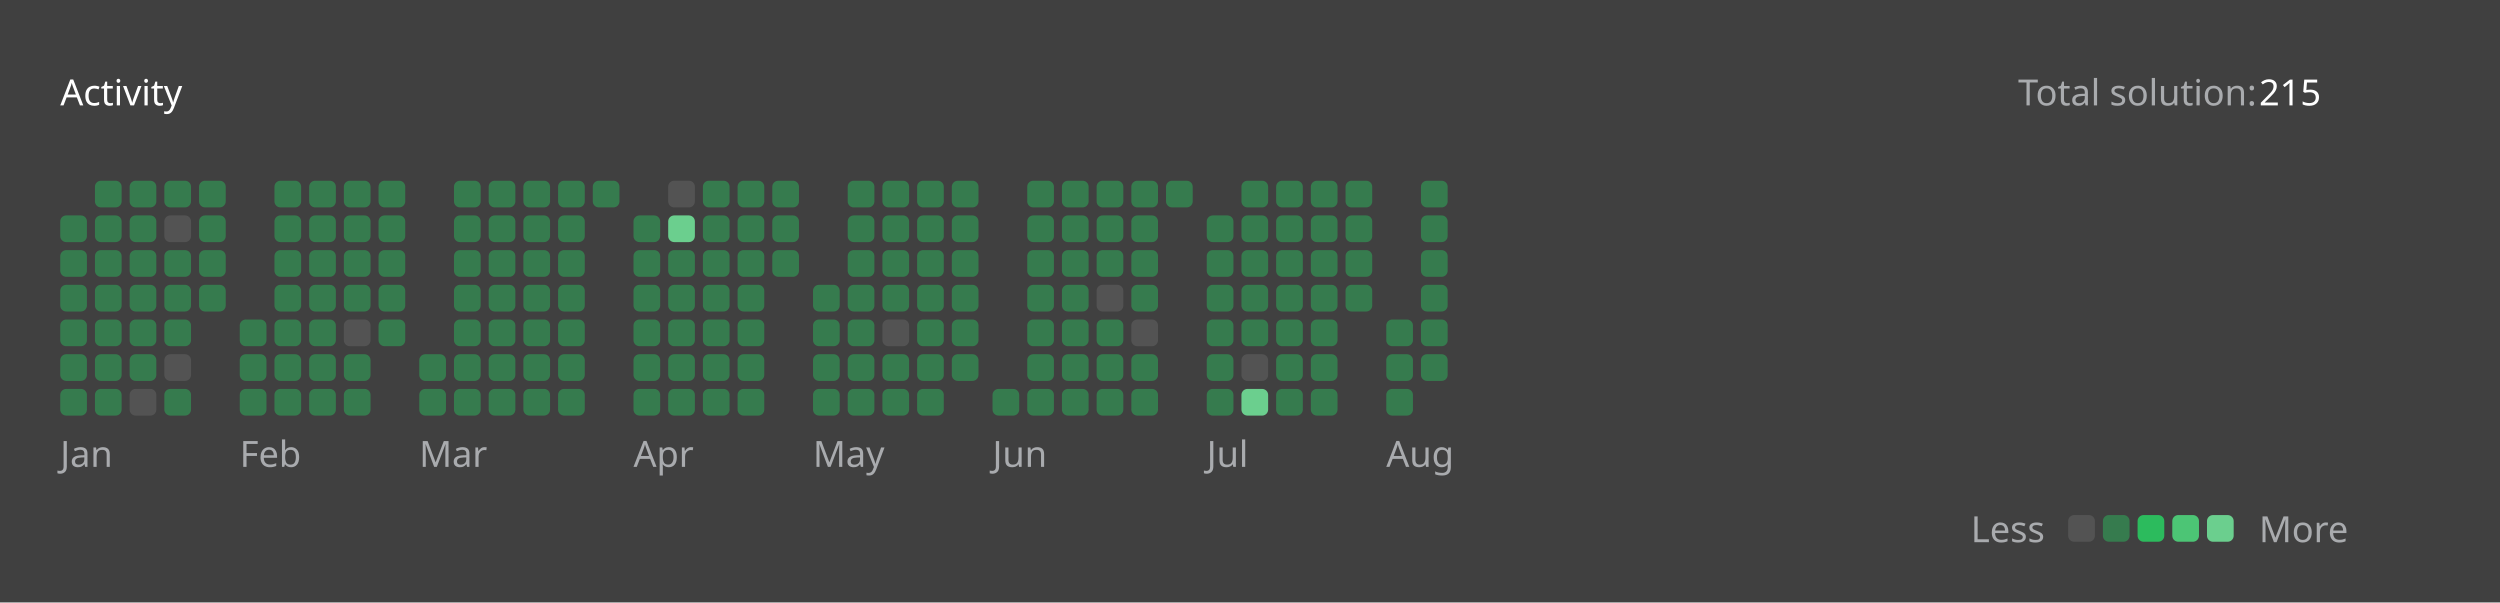
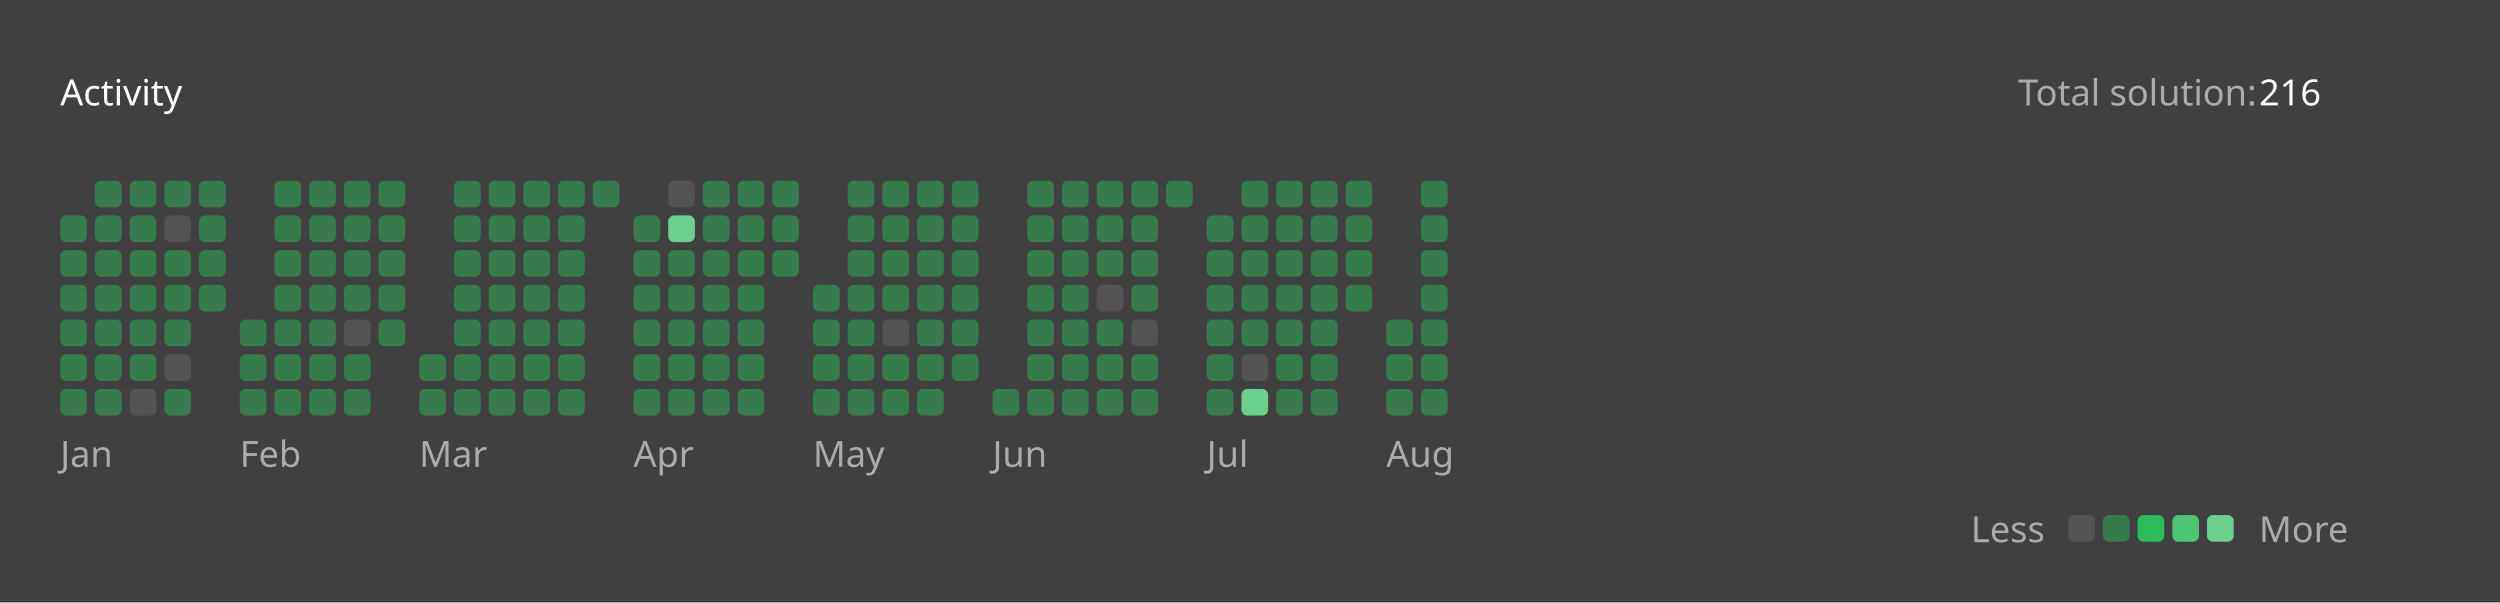
<svg xmlns="http://www.w3.org/2000/svg" version="1.1" height="200" width="830" viewBox="0 0 830 200">
  <style>*{font-family: "Segoe UI", Tahoma, Geneva, Verdana, sans-serif;}</style>
  <style>.title{font-weight: 500;font-size: 1rem;}</style>
  <style>.rotate-90{transform: rotate(-90deg);transform-origin: center;transform-box: fill-box;}</style>
  <style>.state{font-size: .75rem;}</style>
  <style>.light{color: #ffffff;fill: #ffffff;}</style>
  <style>.light-gray{color: #eff2f699;fill: #eff2f699;}</style>
  <style>.dark-gray{color: #ebebf54d;fill: #ebebf54d;}</style>
  <style>.gray{color: #747474;fill: #747474;}</style>
  <style>.orange{color: #ffa116;fill: #ffa116;}</style>
  <style>.background{color: #404040;fill: #404040;}</style>
  <style>.level-1-block{fill: #ffffff1a;}</style>
  <style>.level-2-block{fill: #2cb55d80;}</style>
  <style>.level-3-block{fill: #2cbb5dff;}</style>
  <style>.level-4-block{fill: #4cc575ff;}</style>
  <style>.level-5-block{fill: #6bcf8eff;}</style>
  <rect fill="#404040" x="0" y="0" width="830" height="200" rx="0.5rem" />
  <g text-anchor="start" text-decoration="1" class="title">
    <text x="20" y="35">
      <tspan class="light">Activity</tspan>
      <tspan class="orange" />
    </text>
  </g>
  <g class="state">
    <text x="670" y="35" class="light-gray"> Total solution: </text>
-     <text x="750" y="35" class="light"> 215 </text>
+     <text x="750" y="35" class="light"> 216 </text>
    <text x="678.88" y="180" class="light-gray" text-anchor="end">Less</text>
    <rect x="686.64" y="171" width="8.86" height="8.86" rx="2" ry="2" class="level-1-block" />
    <rect x="698.16" y="171" width="8.86" height="8.86" rx="2" ry="2" class="level-2-block" />
    <rect x="709.68" y="171" width="8.86" height="8.86" rx="2" ry="2" class="level-3-block" />
    <rect x="721.2" y="171" width="8.86" height="8.86" rx="2" ry="2" class="level-4-block" />
    <rect x="732.72" y="171" width="8.86" height="8.86" rx="2" ry="2" class="level-5-block" />
    <text x="750" y="180" class="light-gray">More</text>
  </g>
  <g x="20" y="60">
    <g x="20" y="60">
      <g x="20.0" y="60">
        <rect x="20.0" y="71.52" width="8.86" height="8.86" rx="2" ry="2" class="level-2-block" />
        <rect x="20.0" y="83.04" width="8.86" height="8.86" rx="2" ry="2" class="level-2-block" />
        <rect x="20.0" y="94.56" width="8.86" height="8.86" rx="2" ry="2" class="level-2-block" />
        <rect x="20.0" y="106.08" width="8.86" height="8.86" rx="2" ry="2" class="level-2-block" />
        <rect x="20.0" y="117.6" width="8.86" height="8.86" rx="2" ry="2" class="level-2-block" />
        <rect x="20.0" y="129.12" width="8.86" height="8.86" rx="2" ry="2" class="level-2-block" />
      </g>
      <g x="31.52" y="60">
        <rect x="31.52" y="60.0" width="8.86" height="8.86" rx="2" ry="2" class="level-2-block" />
        <rect x="31.52" y="71.52" width="8.86" height="8.86" rx="2" ry="2" class="level-2-block" />
        <rect x="31.52" y="83.04" width="8.86" height="8.86" rx="2" ry="2" class="level-2-block" />
        <rect x="31.52" y="94.56" width="8.86" height="8.86" rx="2" ry="2" class="level-2-block" />
        <rect x="31.52" y="106.08" width="8.86" height="8.86" rx="2" ry="2" class="level-2-block" />
        <rect x="31.52" y="117.6" width="8.86" height="8.86" rx="2" ry="2" class="level-2-block" />
        <rect x="31.52" y="129.12" width="8.86" height="8.86" rx="2" ry="2" class="level-2-block" />
      </g>
      <g x="43.04" y="60">
        <rect x="43.04" y="60.0" width="8.86" height="8.86" rx="2" ry="2" class="level-2-block" />
        <rect x="43.04" y="71.52" width="8.86" height="8.86" rx="2" ry="2" class="level-2-block" />
        <rect x="43.04" y="83.04" width="8.86" height="8.86" rx="2" ry="2" class="level-2-block" />
        <rect x="43.04" y="94.56" width="8.86" height="8.86" rx="2" ry="2" class="level-2-block" />
        <rect x="43.04" y="106.08" width="8.86" height="8.86" rx="2" ry="2" class="level-2-block" />
        <rect x="43.04" y="117.6" width="8.86" height="8.86" rx="2" ry="2" class="level-2-block" />
        <rect x="43.04" y="129.12" width="8.86" height="8.86" rx="2" ry="2" class="level-1-block" />
      </g>
      <g x="54.56" y="60">
        <rect x="54.56" y="60.0" width="8.86" height="8.86" rx="2" ry="2" class="level-2-block" />
        <rect x="54.56" y="71.52" width="8.86" height="8.86" rx="2" ry="2" class="level-1-block" />
        <rect x="54.56" y="83.04" width="8.86" height="8.86" rx="2" ry="2" class="level-2-block" />
        <rect x="54.56" y="94.56" width="8.86" height="8.86" rx="2" ry="2" class="level-2-block" />
        <rect x="54.56" y="106.08" width="8.86" height="8.86" rx="2" ry="2" class="level-2-block" />
        <rect x="54.56" y="117.6" width="8.86" height="8.86" rx="2" ry="2" class="level-1-block" />
        <rect x="54.56" y="129.12" width="8.86" height="8.86" rx="2" ry="2" class="level-2-block" />
      </g>
      <g x="66.08" y="60">
        <rect x="66.08" y="60.0" width="8.86" height="8.86" rx="2" ry="2" class="level-2-block" />
        <rect x="66.08" y="71.52" width="8.86" height="8.86" rx="2" ry="2" class="level-2-block" />
        <rect x="66.08" y="83.04" width="8.86" height="8.86" rx="2" ry="2" class="level-2-block" />
        <rect x="66.08" y="94.56" width="8.86" height="8.86" rx="2" ry="2" class="level-2-block" />
      </g>
      <text x="20.0" y="155" class="light-gray state">Jan</text>
    </g>
  </g>
  <g x="79.6" y="60">
    <g x="79.6" y="60">
      <g x="79.6" y="60">
        <rect x="79.6" y="106.08" width="8.86" height="8.86" rx="2" ry="2" class="level-2-block" />
        <rect x="79.6" y="117.6" width="8.86" height="8.86" rx="2" ry="2" class="level-2-block" />
        <rect x="79.6" y="129.12" width="8.86" height="8.86" rx="2" ry="2" class="level-2-block" />
      </g>
      <g x="91.12" y="60">
        <rect x="91.12" y="60.0" width="8.86" height="8.86" rx="2" ry="2" class="level-2-block" />
        <rect x="91.12" y="71.52" width="8.86" height="8.86" rx="2" ry="2" class="level-2-block" />
        <rect x="91.12" y="83.04" width="8.86" height="8.86" rx="2" ry="2" class="level-2-block" />
        <rect x="91.12" y="94.56" width="8.86" height="8.86" rx="2" ry="2" class="level-2-block" />
        <rect x="91.12" y="106.08" width="8.86" height="8.86" rx="2" ry="2" class="level-2-block" />
        <rect x="91.12" y="117.6" width="8.86" height="8.86" rx="2" ry="2" class="level-2-block" />
        <rect x="91.12" y="129.12" width="8.86" height="8.86" rx="2" ry="2" class="level-2-block" />
      </g>
      <g x="102.64" y="60">
        <rect x="102.64" y="60.0" width="8.86" height="8.86" rx="2" ry="2" class="level-2-block" />
        <rect x="102.64" y="71.52" width="8.86" height="8.86" rx="2" ry="2" class="level-2-block" />
        <rect x="102.64" y="83.04" width="8.86" height="8.86" rx="2" ry="2" class="level-2-block" />
        <rect x="102.64" y="94.56" width="8.86" height="8.86" rx="2" ry="2" class="level-2-block" />
        <rect x="102.64" y="106.08" width="8.86" height="8.86" rx="2" ry="2" class="level-2-block" />
        <rect x="102.64" y="117.6" width="8.86" height="8.86" rx="2" ry="2" class="level-2-block" />
        <rect x="102.64" y="129.12" width="8.86" height="8.86" rx="2" ry="2" class="level-2-block" />
      </g>
      <g x="114.16" y="60">
        <rect x="114.16" y="60.0" width="8.86" height="8.86" rx="2" ry="2" class="level-2-block" />
        <rect x="114.16" y="71.52" width="8.86" height="8.86" rx="2" ry="2" class="level-2-block" />
        <rect x="114.16" y="83.04" width="8.86" height="8.86" rx="2" ry="2" class="level-2-block" />
        <rect x="114.16" y="94.56" width="8.86" height="8.86" rx="2" ry="2" class="level-2-block" />
        <rect x="114.16" y="106.08" width="8.86" height="8.86" rx="2" ry="2" class="level-1-block" />
        <rect x="114.16" y="117.6" width="8.86" height="8.86" rx="2" ry="2" class="level-2-block" />
        <rect x="114.16" y="129.12" width="8.86" height="8.86" rx="2" ry="2" class="level-2-block" />
      </g>
      <g x="125.68" y="60">
        <rect x="125.68" y="60.0" width="8.86" height="8.86" rx="2" ry="2" class="level-2-block" />
        <rect x="125.68" y="71.52" width="8.86" height="8.86" rx="2" ry="2" class="level-2-block" />
        <rect x="125.68" y="83.04" width="8.86" height="8.86" rx="2" ry="2" class="level-2-block" />
        <rect x="125.68" y="94.56" width="8.86" height="8.86" rx="2" ry="2" class="level-2-block" />
        <rect x="125.68" y="106.08" width="8.86" height="8.86" rx="2" ry="2" class="level-2-block" />
      </g>
      <text x="79.6" y="155" class="light-gray state">Feb</text>
    </g>
  </g>
  <g x="139.2" y="60">
    <g x="139.2" y="60">
      <g x="139.2" y="60">
        <rect x="139.2" y="117.6" width="8.86" height="8.86" rx="2" ry="2" class="level-2-block" />
        <rect x="139.2" y="129.12" width="8.86" height="8.86" rx="2" ry="2" class="level-2-block" />
      </g>
      <g x="150.72" y="60">
        <rect x="150.72" y="60.0" width="8.86" height="8.86" rx="2" ry="2" class="level-2-block" />
        <rect x="150.72" y="71.52" width="8.86" height="8.86" rx="2" ry="2" class="level-2-block" />
        <rect x="150.72" y="83.04" width="8.86" height="8.86" rx="2" ry="2" class="level-2-block" />
        <rect x="150.72" y="94.56" width="8.86" height="8.86" rx="2" ry="2" class="level-2-block" />
        <rect x="150.72" y="106.08" width="8.86" height="8.86" rx="2" ry="2" class="level-2-block" />
        <rect x="150.72" y="117.6" width="8.86" height="8.86" rx="2" ry="2" class="level-2-block" />
        <rect x="150.72" y="129.12" width="8.86" height="8.86" rx="2" ry="2" class="level-2-block" />
      </g>
      <g x="162.24" y="60">
        <rect x="162.24" y="60.0" width="8.86" height="8.86" rx="2" ry="2" class="level-2-block" />
        <rect x="162.24" y="71.52" width="8.86" height="8.86" rx="2" ry="2" class="level-2-block" />
        <rect x="162.24" y="83.04" width="8.86" height="8.86" rx="2" ry="2" class="level-2-block" />
        <rect x="162.24" y="94.56" width="8.86" height="8.86" rx="2" ry="2" class="level-2-block" />
        <rect x="162.24" y="106.08" width="8.86" height="8.86" rx="2" ry="2" class="level-2-block" />
        <rect x="162.24" y="117.6" width="8.86" height="8.86" rx="2" ry="2" class="level-2-block" />
        <rect x="162.24" y="129.12" width="8.86" height="8.86" rx="2" ry="2" class="level-2-block" />
      </g>
      <g x="173.76" y="60">
        <rect x="173.76" y="60.0" width="8.86" height="8.86" rx="2" ry="2" class="level-2-block" />
        <rect x="173.76" y="71.52" width="8.86" height="8.86" rx="2" ry="2" class="level-2-block" />
        <rect x="173.76" y="83.04" width="8.86" height="8.86" rx="2" ry="2" class="level-2-block" />
        <rect x="173.76" y="94.56" width="8.86" height="8.86" rx="2" ry="2" class="level-2-block" />
        <rect x="173.76" y="106.08" width="8.86" height="8.86" rx="2" ry="2" class="level-2-block" />
        <rect x="173.76" y="117.6" width="8.86" height="8.86" rx="2" ry="2" class="level-2-block" />
        <rect x="173.76" y="129.12" width="8.86" height="8.86" rx="2" ry="2" class="level-2-block" />
      </g>
      <g x="185.28" y="60">
        <rect x="185.28" y="60.0" width="8.86" height="8.86" rx="2" ry="2" class="level-2-block" />
        <rect x="185.28" y="71.52" width="8.86" height="8.86" rx="2" ry="2" class="level-2-block" />
        <rect x="185.28" y="83.04" width="8.86" height="8.86" rx="2" ry="2" class="level-2-block" />
        <rect x="185.28" y="94.56" width="8.86" height="8.86" rx="2" ry="2" class="level-2-block" />
        <rect x="185.28" y="106.08" width="8.86" height="8.86" rx="2" ry="2" class="level-2-block" />
        <rect x="185.28" y="117.6" width="8.86" height="8.86" rx="2" ry="2" class="level-2-block" />
        <rect x="185.28" y="129.12" width="8.86" height="8.86" rx="2" ry="2" class="level-2-block" />
      </g>
      <g x="196.8" y="60">
        <rect x="196.8" y="60.0" width="8.86" height="8.86" rx="2" ry="2" class="level-2-block" />
      </g>
      <text x="139.2" y="155" class="light-gray state">Mar</text>
    </g>
  </g>
  <g x="210.32" y="60">
    <g x="210.32" y="60">
      <g x="210.32" y="60">
        <rect x="210.32" y="71.52" width="8.86" height="8.86" rx="2" ry="2" class="level-2-block" />
        <rect x="210.32" y="83.04" width="8.86" height="8.86" rx="2" ry="2" class="level-2-block" />
        <rect x="210.32" y="94.56" width="8.86" height="8.86" rx="2" ry="2" class="level-2-block" />
        <rect x="210.32" y="106.08" width="8.86" height="8.86" rx="2" ry="2" class="level-2-block" />
        <rect x="210.32" y="117.6" width="8.86" height="8.86" rx="2" ry="2" class="level-2-block" />
        <rect x="210.32" y="129.12" width="8.86" height="8.86" rx="2" ry="2" class="level-2-block" />
      </g>
      <g x="221.84" y="60">
        <rect x="221.84" y="60.0" width="8.86" height="8.86" rx="2" ry="2" class="level-1-block" />
        <rect x="221.84" y="71.52" width="8.86" height="8.86" rx="2" ry="2" class="level-5-block" />
        <rect x="221.84" y="83.04" width="8.86" height="8.86" rx="2" ry="2" class="level-2-block" />
        <rect x="221.84" y="94.56" width="8.86" height="8.86" rx="2" ry="2" class="level-2-block" />
        <rect x="221.84" y="106.08" width="8.86" height="8.86" rx="2" ry="2" class="level-2-block" />
        <rect x="221.84" y="117.6" width="8.86" height="8.86" rx="2" ry="2" class="level-2-block" />
        <rect x="221.84" y="129.12" width="8.86" height="8.86" rx="2" ry="2" class="level-2-block" />
      </g>
      <g x="233.36" y="60">
        <rect x="233.36" y="60.0" width="8.86" height="8.86" rx="2" ry="2" class="level-2-block" />
        <rect x="233.36" y="71.52" width="8.86" height="8.86" rx="2" ry="2" class="level-2-block" />
        <rect x="233.36" y="83.04" width="8.86" height="8.86" rx="2" ry="2" class="level-2-block" />
        <rect x="233.36" y="94.56" width="8.86" height="8.86" rx="2" ry="2" class="level-2-block" />
        <rect x="233.36" y="106.08" width="8.86" height="8.86" rx="2" ry="2" class="level-2-block" />
        <rect x="233.36" y="117.6" width="8.86" height="8.86" rx="2" ry="2" class="level-2-block" />
        <rect x="233.36" y="129.12" width="8.86" height="8.86" rx="2" ry="2" class="level-2-block" />
      </g>
      <g x="244.88" y="60">
        <rect x="244.88" y="60.0" width="8.86" height="8.86" rx="2" ry="2" class="level-2-block" />
        <rect x="244.88" y="71.52" width="8.86" height="8.86" rx="2" ry="2" class="level-2-block" />
        <rect x="244.88" y="83.04" width="8.86" height="8.86" rx="2" ry="2" class="level-2-block" />
        <rect x="244.88" y="94.56" width="8.86" height="8.86" rx="2" ry="2" class="level-2-block" />
        <rect x="244.88" y="106.08" width="8.86" height="8.86" rx="2" ry="2" class="level-2-block" />
        <rect x="244.88" y="117.6" width="8.86" height="8.86" rx="2" ry="2" class="level-2-block" />
        <rect x="244.88" y="129.12" width="8.86" height="8.86" rx="2" ry="2" class="level-2-block" />
      </g>
      <g x="256.4" y="60">
        <rect x="256.4" y="60.0" width="8.86" height="8.86" rx="2" ry="2" class="level-2-block" />
        <rect x="256.4" y="71.52" width="8.86" height="8.86" rx="2" ry="2" class="level-2-block" />
        <rect x="256.4" y="83.04" width="8.86" height="8.86" rx="2" ry="2" class="level-2-block" />
      </g>
      <text x="210.32" y="155" class="light-gray state">Apr</text>
    </g>
  </g>
  <g x="269.92" y="60">
    <g x="269.92" y="60">
      <g x="269.92" y="60">
        <rect x="269.92" y="94.56" width="8.86" height="8.86" rx="2" ry="2" class="level-2-block" />
        <rect x="269.92" y="106.08" width="8.86" height="8.86" rx="2" ry="2" class="level-2-block" />
        <rect x="269.92" y="117.6" width="8.86" height="8.86" rx="2" ry="2" class="level-2-block" />
        <rect x="269.92" y="129.12" width="8.86" height="8.86" rx="2" ry="2" class="level-2-block" />
      </g>
      <g x="281.44" y="60">
        <rect x="281.44" y="60.0" width="8.86" height="8.86" rx="2" ry="2" class="level-2-block" />
        <rect x="281.44" y="71.52" width="8.86" height="8.86" rx="2" ry="2" class="level-2-block" />
        <rect x="281.44" y="83.04" width="8.86" height="8.86" rx="2" ry="2" class="level-2-block" />
        <rect x="281.44" y="94.56" width="8.86" height="8.86" rx="2" ry="2" class="level-2-block" />
        <rect x="281.44" y="106.08" width="8.86" height="8.86" rx="2" ry="2" class="level-2-block" />
        <rect x="281.44" y="117.6" width="8.86" height="8.86" rx="2" ry="2" class="level-2-block" />
        <rect x="281.44" y="129.12" width="8.86" height="8.86" rx="2" ry="2" class="level-2-block" />
      </g>
      <g x="292.96" y="60">
        <rect x="292.96" y="60.0" width="8.86" height="8.86" rx="2" ry="2" class="level-2-block" />
        <rect x="292.96" y="71.52" width="8.86" height="8.86" rx="2" ry="2" class="level-2-block" />
        <rect x="292.96" y="83.04" width="8.86" height="8.86" rx="2" ry="2" class="level-2-block" />
        <rect x="292.96" y="94.56" width="8.86" height="8.86" rx="2" ry="2" class="level-2-block" />
        <rect x="292.96" y="106.08" width="8.86" height="8.86" rx="2" ry="2" class="level-1-block" />
        <rect x="292.96" y="117.6" width="8.86" height="8.86" rx="2" ry="2" class="level-2-block" />
        <rect x="292.96" y="129.12" width="8.86" height="8.86" rx="2" ry="2" class="level-2-block" />
      </g>
      <g x="304.48" y="60">
        <rect x="304.48" y="60.0" width="8.86" height="8.86" rx="2" ry="2" class="level-2-block" />
        <rect x="304.48" y="71.52" width="8.86" height="8.86" rx="2" ry="2" class="level-2-block" />
        <rect x="304.48" y="83.04" width="8.86" height="8.86" rx="2" ry="2" class="level-2-block" />
        <rect x="304.48" y="94.56" width="8.86" height="8.86" rx="2" ry="2" class="level-2-block" />
        <rect x="304.48" y="106.08" width="8.86" height="8.86" rx="2" ry="2" class="level-2-block" />
        <rect x="304.48" y="117.6" width="8.86" height="8.86" rx="2" ry="2" class="level-2-block" />
        <rect x="304.48" y="129.12" width="8.86" height="8.86" rx="2" ry="2" class="level-2-block" />
      </g>
      <g x="316" y="60">
        <rect x="316" y="60.0" width="8.86" height="8.86" rx="2" ry="2" class="level-2-block" />
        <rect x="316" y="71.52" width="8.86" height="8.86" rx="2" ry="2" class="level-2-block" />
        <rect x="316" y="83.04" width="8.86" height="8.86" rx="2" ry="2" class="level-2-block" />
        <rect x="316" y="94.56" width="8.86" height="8.86" rx="2" ry="2" class="level-2-block" />
        <rect x="316" y="106.08" width="8.86" height="8.86" rx="2" ry="2" class="level-2-block" />
        <rect x="316" y="117.6" width="8.86" height="8.86" rx="2" ry="2" class="level-2-block" />
      </g>
      <text x="269.92" y="155" class="light-gray state">May</text>
    </g>
  </g>
  <g x="329.52" y="60">
    <g x="329.52" y="60">
      <g x="329.52" y="60">
        <rect x="329.52" y="129.12" width="8.86" height="8.86" rx="2" ry="2" class="level-2-block" />
      </g>
      <g x="341.04" y="60">
        <rect x="341.04" y="60.0" width="8.86" height="8.86" rx="2" ry="2" class="level-2-block" />
        <rect x="341.04" y="71.52" width="8.86" height="8.86" rx="2" ry="2" class="level-2-block" />
        <rect x="341.04" y="83.04" width="8.86" height="8.86" rx="2" ry="2" class="level-2-block" />
        <rect x="341.04" y="94.56" width="8.86" height="8.86" rx="2" ry="2" class="level-2-block" />
        <rect x="341.04" y="106.08" width="8.86" height="8.86" rx="2" ry="2" class="level-2-block" />
        <rect x="341.04" y="117.6" width="8.86" height="8.86" rx="2" ry="2" class="level-2-block" />
        <rect x="341.04" y="129.12" width="8.86" height="8.86" rx="2" ry="2" class="level-2-block" />
      </g>
      <g x="352.56" y="60">
        <rect x="352.56" y="60.0" width="8.86" height="8.86" rx="2" ry="2" class="level-2-block" />
        <rect x="352.56" y="71.52" width="8.86" height="8.86" rx="2" ry="2" class="level-2-block" />
        <rect x="352.56" y="83.04" width="8.86" height="8.86" rx="2" ry="2" class="level-2-block" />
        <rect x="352.56" y="94.56" width="8.86" height="8.86" rx="2" ry="2" class="level-2-block" />
        <rect x="352.56" y="106.08" width="8.86" height="8.86" rx="2" ry="2" class="level-2-block" />
        <rect x="352.56" y="117.6" width="8.86" height="8.86" rx="2" ry="2" class="level-2-block" />
        <rect x="352.56" y="129.12" width="8.86" height="8.86" rx="2" ry="2" class="level-2-block" />
      </g>
      <g x="364.08" y="60">
        <rect x="364.08" y="60.0" width="8.86" height="8.86" rx="2" ry="2" class="level-2-block" />
        <rect x="364.08" y="71.52" width="8.86" height="8.86" rx="2" ry="2" class="level-2-block" />
        <rect x="364.08" y="83.04" width="8.86" height="8.86" rx="2" ry="2" class="level-2-block" />
        <rect x="364.08" y="94.56" width="8.86" height="8.86" rx="2" ry="2" class="level-1-block" />
        <rect x="364.08" y="106.08" width="8.86" height="8.86" rx="2" ry="2" class="level-2-block" />
        <rect x="364.08" y="117.6" width="8.86" height="8.86" rx="2" ry="2" class="level-2-block" />
        <rect x="364.08" y="129.12" width="8.86" height="8.86" rx="2" ry="2" class="level-2-block" />
      </g>
      <g x="375.6" y="60">
        <rect x="375.6" y="60.0" width="8.86" height="8.86" rx="2" ry="2" class="level-2-block" />
        <rect x="375.6" y="71.52" width="8.86" height="8.86" rx="2" ry="2" class="level-2-block" />
        <rect x="375.6" y="83.04" width="8.86" height="8.86" rx="2" ry="2" class="level-2-block" />
        <rect x="375.6" y="94.56" width="8.86" height="8.86" rx="2" ry="2" class="level-2-block" />
        <rect x="375.6" y="106.08" width="8.86" height="8.86" rx="2" ry="2" class="level-1-block" />
        <rect x="375.6" y="117.6" width="8.86" height="8.86" rx="2" ry="2" class="level-2-block" />
        <rect x="375.6" y="129.12" width="8.86" height="8.86" rx="2" ry="2" class="level-2-block" />
      </g>
      <g x="387.12" y="60">
        <rect x="387.12" y="60.0" width="8.86" height="8.86" rx="2" ry="2" class="level-2-block" />
      </g>
      <text x="329.52" y="155" class="light-gray state">Jun</text>
    </g>
  </g>
  <g x="400.64" y="60">
    <g x="400.64" y="60">
      <g x="400.64" y="60">
        <rect x="400.64" y="71.52" width="8.86" height="8.86" rx="2" ry="2" class="level-2-block" />
        <rect x="400.64" y="83.04" width="8.86" height="8.86" rx="2" ry="2" class="level-2-block" />
        <rect x="400.64" y="94.56" width="8.86" height="8.86" rx="2" ry="2" class="level-2-block" />
        <rect x="400.64" y="106.08" width="8.86" height="8.86" rx="2" ry="2" class="level-2-block" />
        <rect x="400.64" y="117.6" width="8.86" height="8.86" rx="2" ry="2" class="level-2-block" />
        <rect x="400.64" y="129.12" width="8.86" height="8.86" rx="2" ry="2" class="level-2-block" />
      </g>
      <g x="412.16" y="60">
        <rect x="412.16" y="60.0" width="8.86" height="8.86" rx="2" ry="2" class="level-2-block" />
        <rect x="412.16" y="71.52" width="8.86" height="8.86" rx="2" ry="2" class="level-2-block" />
        <rect x="412.16" y="83.04" width="8.86" height="8.86" rx="2" ry="2" class="level-2-block" />
        <rect x="412.16" y="94.56" width="8.86" height="8.86" rx="2" ry="2" class="level-2-block" />
        <rect x="412.16" y="106.08" width="8.86" height="8.86" rx="2" ry="2" class="level-2-block" />
        <rect x="412.16" y="117.6" width="8.86" height="8.86" rx="2" ry="2" class="level-1-block" />
        <rect x="412.16" y="129.12" width="8.86" height="8.86" rx="2" ry="2" class="level-5-block" />
      </g>
      <g x="423.68" y="60">
        <rect x="423.68" y="60.0" width="8.86" height="8.86" rx="2" ry="2" class="level-2-block" />
        <rect x="423.68" y="71.52" width="8.86" height="8.86" rx="2" ry="2" class="level-2-block" />
        <rect x="423.68" y="83.04" width="8.86" height="8.86" rx="2" ry="2" class="level-2-block" />
        <rect x="423.68" y="94.56" width="8.86" height="8.86" rx="2" ry="2" class="level-2-block" />
        <rect x="423.68" y="106.08" width="8.86" height="8.86" rx="2" ry="2" class="level-2-block" />
        <rect x="423.68" y="117.6" width="8.86" height="8.86" rx="2" ry="2" class="level-2-block" />
        <rect x="423.68" y="129.12" width="8.86" height="8.86" rx="2" ry="2" class="level-2-block" />
      </g>
      <g x="435.2" y="60">
        <rect x="435.2" y="60.0" width="8.86" height="8.86" rx="2" ry="2" class="level-2-block" />
        <rect x="435.2" y="71.52" width="8.86" height="8.86" rx="2" ry="2" class="level-2-block" />
        <rect x="435.2" y="83.04" width="8.86" height="8.86" rx="2" ry="2" class="level-2-block" />
        <rect x="435.2" y="94.56" width="8.86" height="8.86" rx="2" ry="2" class="level-2-block" />
        <rect x="435.2" y="106.08" width="8.86" height="8.86" rx="2" ry="2" class="level-2-block" />
        <rect x="435.2" y="117.6" width="8.86" height="8.86" rx="2" ry="2" class="level-2-block" />
        <rect x="435.2" y="129.12" width="8.86" height="8.86" rx="2" ry="2" class="level-2-block" />
      </g>
      <g x="446.72" y="60">
        <rect x="446.72" y="60.0" width="8.86" height="8.86" rx="2" ry="2" class="level-2-block" />
        <rect x="446.72" y="71.52" width="8.86" height="8.86" rx="2" ry="2" class="level-2-block" />
        <rect x="446.72" y="83.04" width="8.86" height="8.86" rx="2" ry="2" class="level-2-block" />
        <rect x="446.72" y="94.56" width="8.86" height="8.86" rx="2" ry="2" class="level-2-block" />
      </g>
      <text x="400.64" y="155" class="light-gray state">Jul</text>
    </g>
  </g>
  <g x="460.24" y="60">
    <g x="460.24" y="60">
      <g x="460.24" y="60">
        <rect x="460.24" y="106.08" width="8.86" height="8.86" rx="2" ry="2" class="level-2-block" />
        <rect x="460.24" y="117.6" width="8.86" height="8.86" rx="2" ry="2" class="level-2-block" />
        <rect x="460.24" y="129.12" width="8.86" height="8.86" rx="2" ry="2" class="level-2-block" />
      </g>
      <g x="471.76" y="60">
        <rect x="471.76" y="60.0" width="8.86" height="8.86" rx="2" ry="2" class="level-2-block" />
        <rect x="471.76" y="71.52" width="8.86" height="8.86" rx="2" ry="2" class="level-2-block" />
        <rect x="471.76" y="83.04" width="8.86" height="8.86" rx="2" ry="2" class="level-2-block" />
        <rect x="471.76" y="94.56" width="8.86" height="8.86" rx="2" ry="2" class="level-2-block" />
        <rect x="471.76" y="106.08" width="8.86" height="8.86" rx="2" ry="2" class="level-2-block" />
        <rect x="471.76" y="117.6" width="8.86" height="8.86" rx="2" ry="2" class="level-2-block" />
+         <rect x="471.76" y="129.12" width="8.86" height="8.86" rx="2" ry="2" class="level-2-block" />
      </g>
      <text x="460.24" y="155" class="light-gray state">Aug</text>
    </g>
  </g>
</svg>
